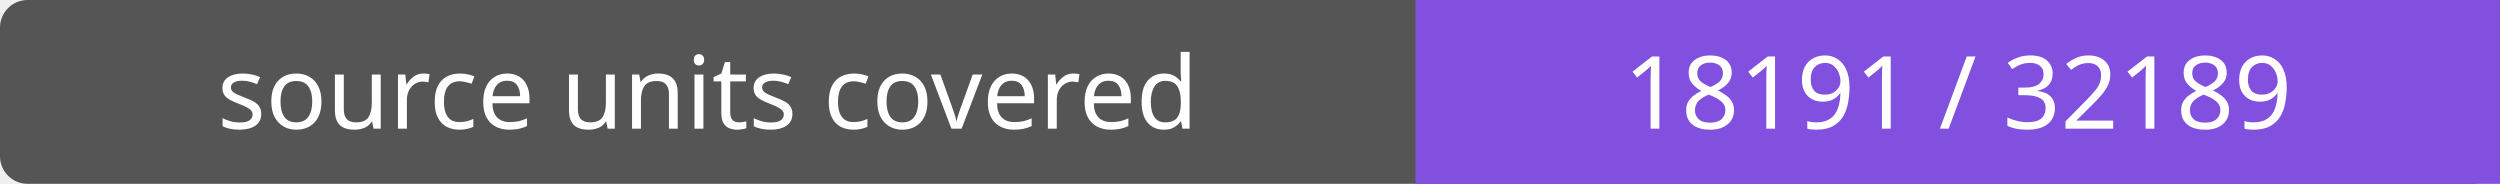
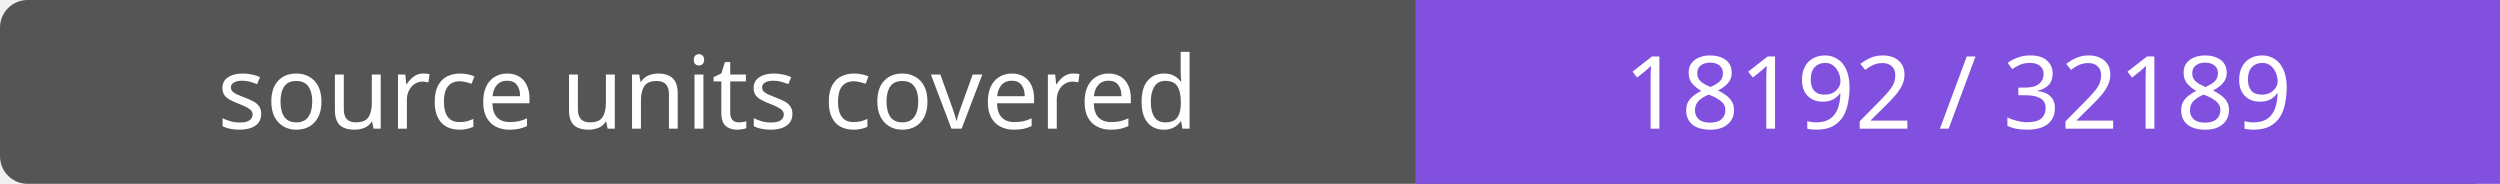
- <svg xmlns="http://www.w3.org/2000/svg" width="272" height="20" role="img" aria-label="source units covered: 18191 / 32189">
+ <svg xmlns="http://www.w3.org/2000/svg" width="272" height="20" role="img" aria-label="source units covered: 18192 / 32189">
  <rect width="272" height="20" rx="3" fill="#555" />
  <path fill="#8250df" d="M154 0h118v20H154z" />
  <g fill="#fff" text-anchor="middle" font-family="Verdana,sans-serif" font-size="11">
    <text x="77.0" y="14">source units covered</text>
-     <text x="213.0" y="14">18191 / 32189</text>
+     <text x="213.0" y="14">18192 / 32189</text>
  </g>
</svg>
